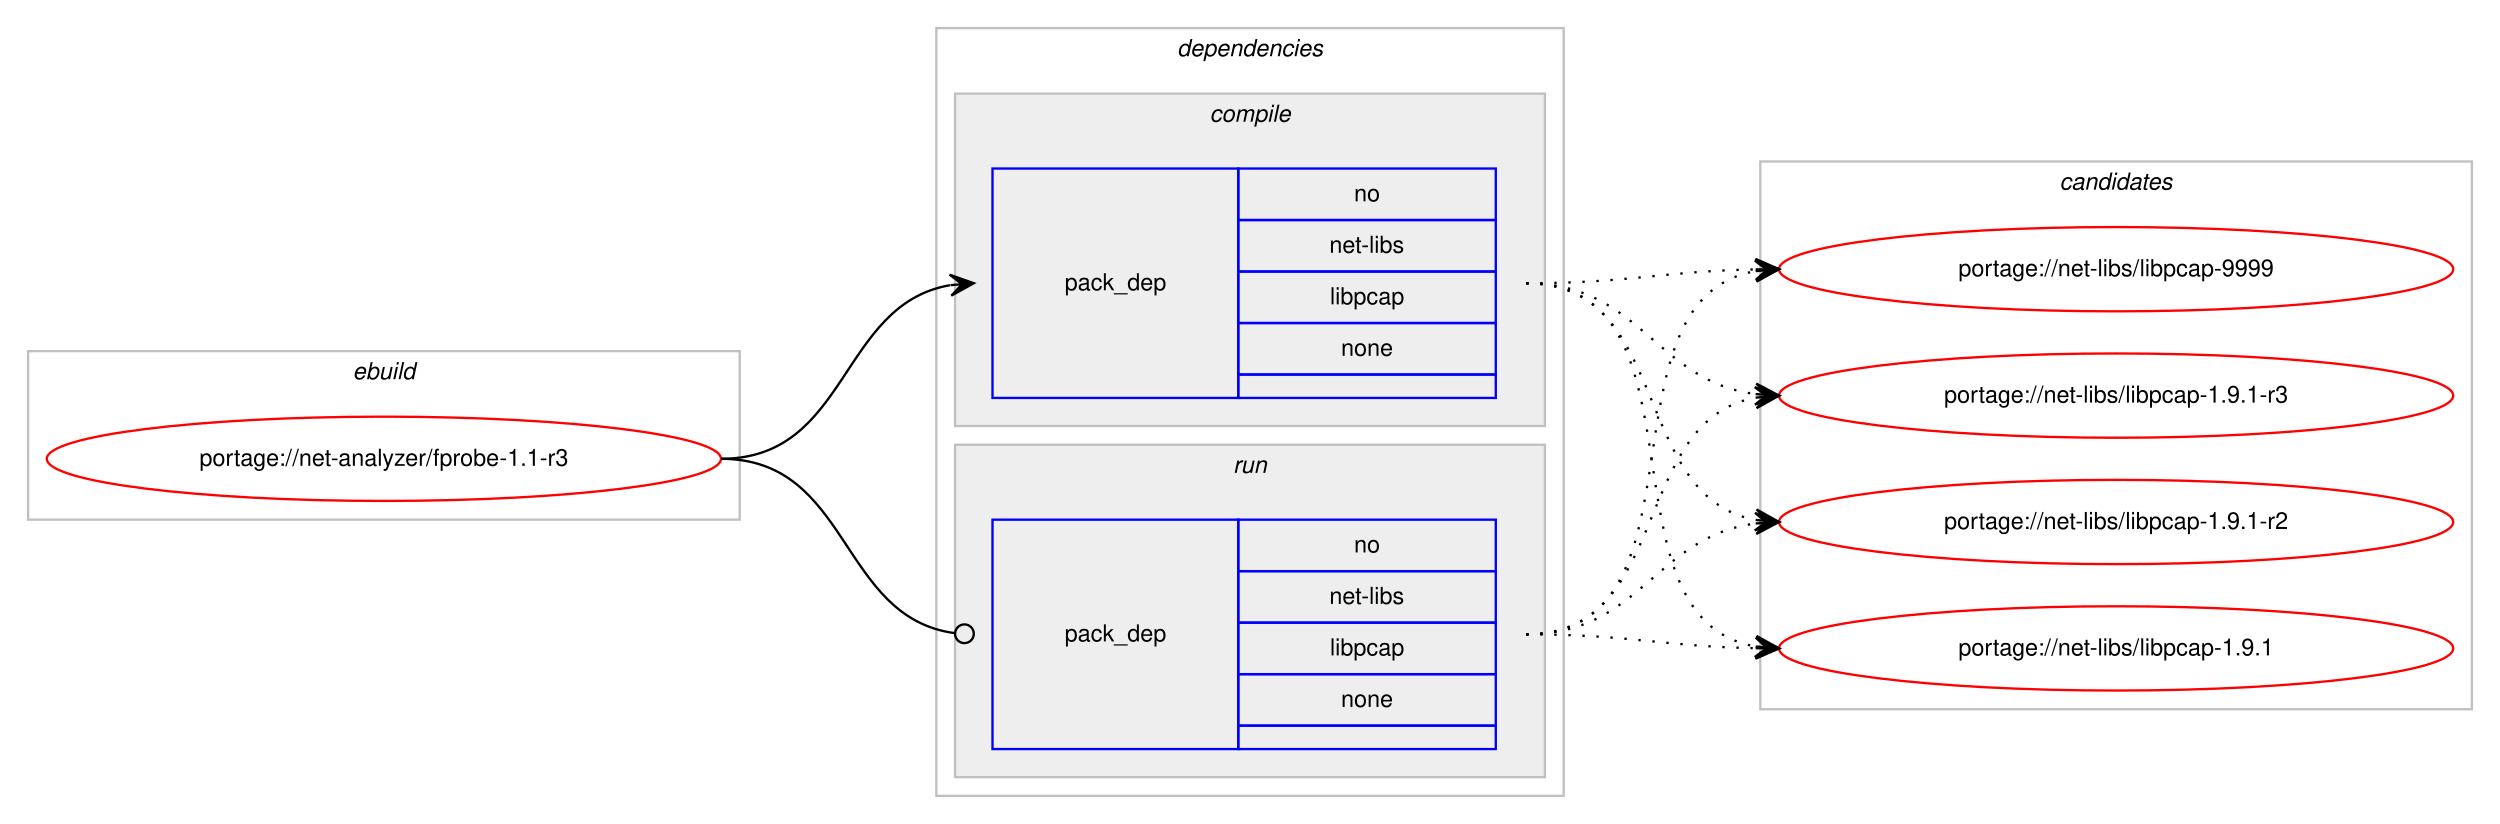
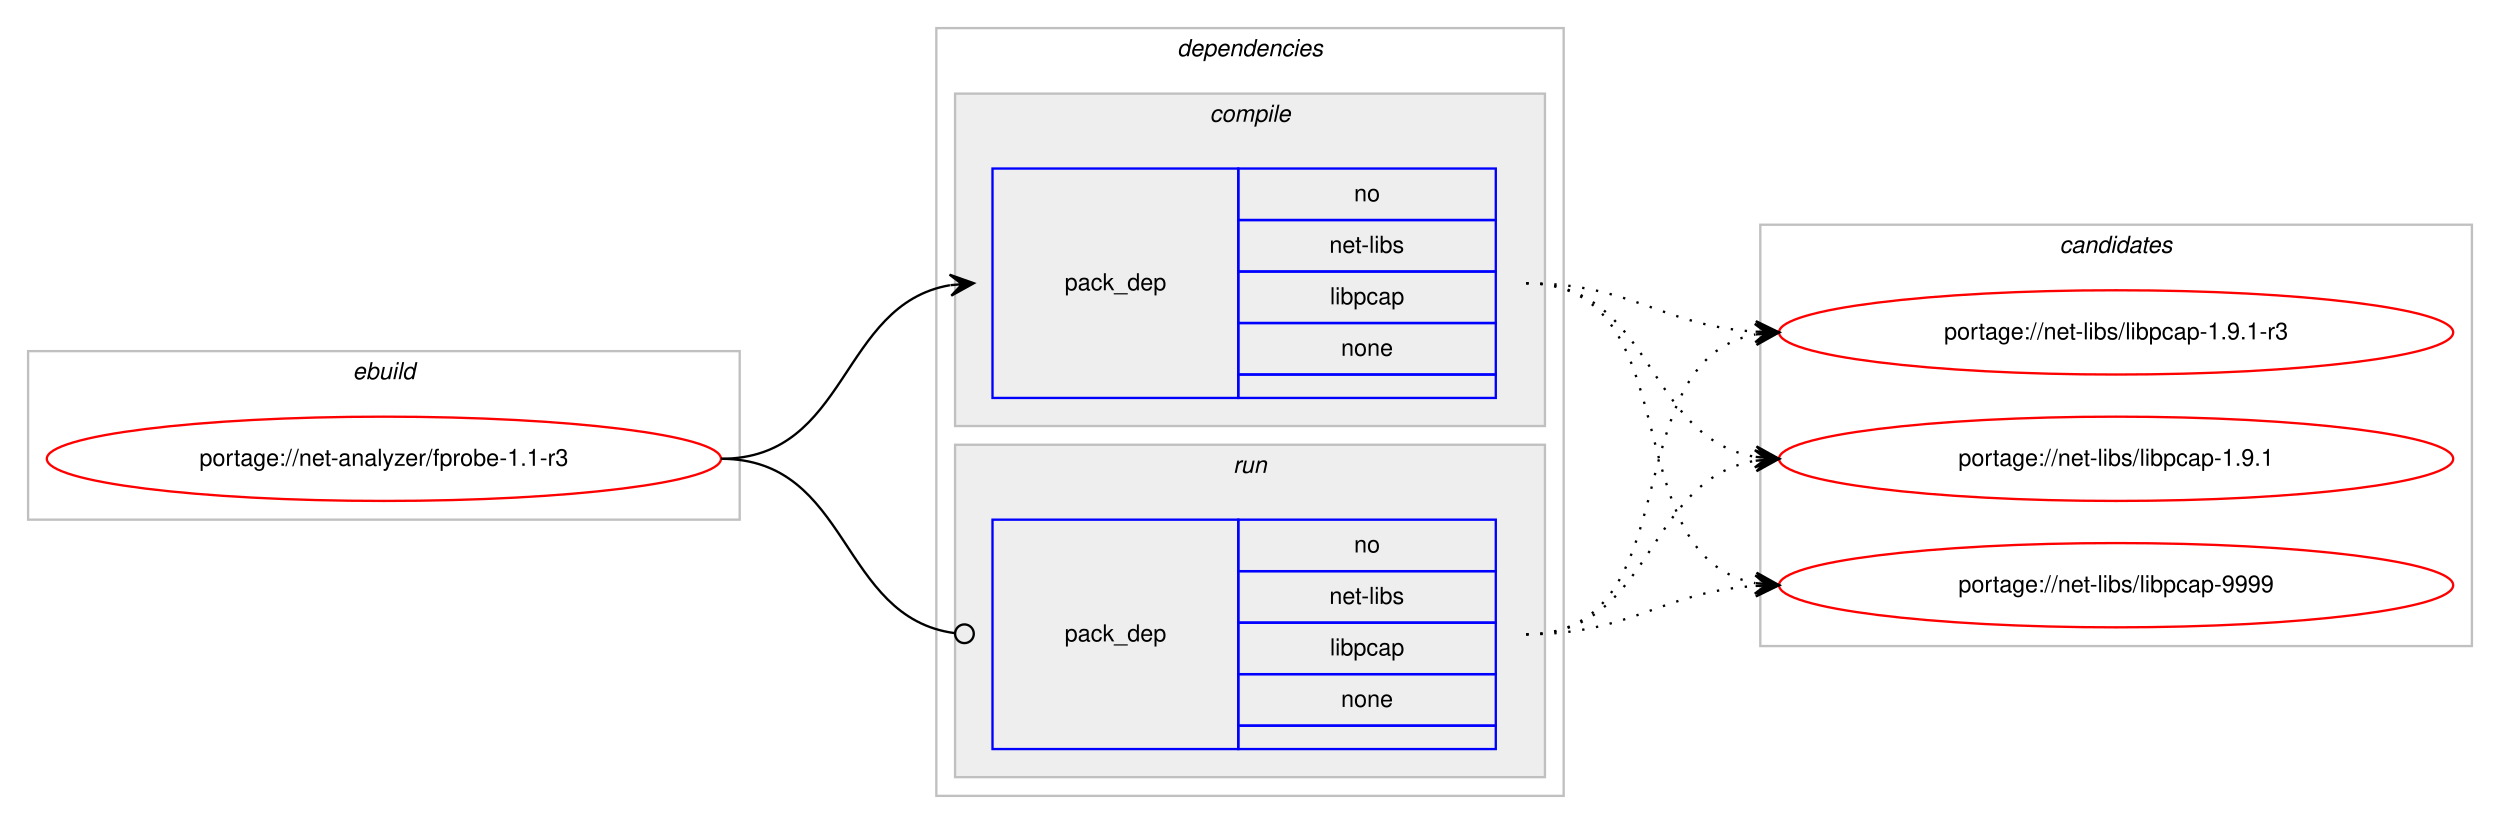
<svg xmlns="http://www.w3.org/2000/svg" xmlns:xlink="http://www.w3.org/1999/xlink" width="1068pt" height="352pt" viewBox="0.00 0.00 1068.00 352.00">
  <g id="graph0" class="graph" transform="scale(1 1) rotate(0) translate(4 348)">
    <polygon fill="#ffffff" stroke="transparent" points="-4,4 -4,-348 1064,-348 1064,4 -4,4" />
    <g id="clust1" class="cluster">
      <polygon fill="none" stroke="#c0c0c0" points="8,-126 8,-198 312,-198 312,-126 8,-126" />
      <text text-anchor="start" x="146.663" y="-186" font-family="Helvetica,sans-Serif" font-style="italic" font-size="10.00" fill="#000000">ebuild</text>
    </g>
    <g id="clust2" class="cluster">
      <polygon fill="none" stroke="#c0c0c0" points="396,-8 396,-336 664,-336 664,-8 396,-8" />
      <text text-anchor="start" x="498.875" y="-324" font-family="Helvetica,sans-Serif" font-style="italic" font-size="10.00" fill="#000000">dependencies</text>
    </g>
    <g id="clust3" class="cluster">
      <polygon fill="#eeeeee" stroke="#c0c0c0" points="404,-166 404,-308 656,-308 656,-166 404,-166" />
      <text text-anchor="start" x="512.778" y="-296" font-family="Helvetica,sans-Serif" font-style="italic" font-size="10.00" fill="#000000">compile</text>
    </g>
    <g id="clust6" class="cluster">
      <polygon fill="#eeeeee" stroke="#c0c0c0" points="404,-16 404,-158 656,-158 656,-16 404,-16" />
      <text text-anchor="start" x="522.777" y="-146" font-family="Helvetica,sans-Serif" font-style="italic" font-size="10.00" fill="#000000">run</text>
    </g>
    <g id="clust8" class="cluster">
-       <polygon fill="none" stroke="#c0c0c0" points="748,-45 748,-279 1052,-279 1052,-45 748,-45" />
-       <text text-anchor="start" x="875.824" y="-267" font-family="Helvetica,sans-Serif" font-style="italic" font-size="10.00" fill="#000000">candidates</text>
+       <polygon fill="none" stroke="#c0c0c0" points="748,-72 748,-252 1052,-252 1052,-72 748,-72" />
+       <text text-anchor="start" x="875.824" y="-240" font-family="Helvetica,sans-Serif" font-style="italic" font-size="10.00" fill="#000000">candidates</text>
    </g>
    <g id="node1" class="node">
      <g id="a_node1">
        <a xlink:href="../net-analyzer/fprobe-1.1-r3.svg" xlink:title="portage://net-analyzer/fprobe-1.1-r3">
          <ellipse fill="none" stroke="#ff0000" cx="160" cy="-152" rx="144" ry="18" />
          <text text-anchor="middle" x="160" y="-149" font-family="Helvetica,sans-Serif" font-size="10.00" fill="#000000">portage://net-analyzer/fprobe-1.1-r3</text>
        </a>
      </g>
    </g>
    <g id="node2" class="node">
      <polygon fill="none" stroke="#0000ff" points="420,-178 420,-276 525,-276 525,-178 420,-178" />
      <text text-anchor="start" x="450.823" y="-224" font-family="Helvetica,sans-Serif" font-size="10.00" fill="#000000">pack_dep</text>
      <polygon fill="none" stroke="#0000ff" points="525,-254 525,-276 635,-276 635,-254 525,-254" />
      <text text-anchor="start" x="574.441" y="-262" font-family="Helvetica,sans-Serif" font-size="10.00" fill="#000000">no</text>
      <polygon fill="none" stroke="#0000ff" points="525,-232 525,-254 635,-254 635,-232 525,-232" />
      <text text-anchor="start" x="563.889" y="-240" font-family="Helvetica,sans-Serif" font-size="10.00" fill="#000000">net-libs</text>
      <polygon fill="none" stroke="#0000ff" points="525,-210 525,-232 635,-232 635,-210 525,-210" />
      <text text-anchor="start" x="564.163" y="-218" font-family="Helvetica,sans-Serif" font-size="10.00" fill="#000000">libpcap</text>
      <polygon fill="none" stroke="#0000ff" points="525,-188 525,-210 635,-210 635,-188 525,-188" />
      <text text-anchor="start" x="568.882" y="-196" font-family="Helvetica,sans-Serif" font-size="10.00" fill="#000000">none</text>
      <polygon fill="none" stroke="#0000ff" points="525,-178 525,-188 635,-188 635,-178 525,-178" />
    </g>
    <g id="edge1" class="edge">
      <path fill="none" stroke="#000000" d="M304,-152C358.786,-152 354.408,-217.918 401.799,-226.158" />
      <polygon fill="#000000" stroke="#000000" points="412,-227 401.664,-230.662 407.017,-226.589 402.034,-226.177 402.034,-226.177 402.034,-226.177 407.017,-226.589 402.404,-221.692 412,-227 412,-227" />
    </g>
    <g id="node3" class="node">
      <polygon fill="none" stroke="#0000ff" points="420,-28 420,-126 525,-126 525,-28 420,-28" />
      <text text-anchor="start" x="450.823" y="-74" font-family="Helvetica,sans-Serif" font-size="10.00" fill="#000000">pack_dep</text>
      <polygon fill="none" stroke="#0000ff" points="525,-104 525,-126 635,-126 635,-104 525,-104" />
      <text text-anchor="start" x="574.441" y="-112" font-family="Helvetica,sans-Serif" font-size="10.00" fill="#000000">no</text>
      <polygon fill="none" stroke="#0000ff" points="525,-82 525,-104 635,-104 635,-82 525,-82" />
      <text text-anchor="start" x="563.889" y="-90" font-family="Helvetica,sans-Serif" font-size="10.00" fill="#000000">net-libs</text>
      <polygon fill="none" stroke="#0000ff" points="525,-60 525,-82 635,-82 635,-60 525,-60" />
      <text text-anchor="start" x="564.163" y="-68" font-family="Helvetica,sans-Serif" font-size="10.00" fill="#000000">libpcap</text>
      <polygon fill="none" stroke="#0000ff" points="525,-38 525,-60 635,-60 635,-38 525,-38" />
      <text text-anchor="start" x="568.882" y="-46" font-family="Helvetica,sans-Serif" font-size="10.00" fill="#000000">none</text>
      <polygon fill="none" stroke="#0000ff" points="525,-28 525,-38 635,-38 635,-28 525,-28" />
    </g>
    <g id="edge2" class="edge">
      <path fill="none" stroke="#000000" d="M304,-152C359.586,-152 354.267,-84.145 403.905,-77.519" />
      <ellipse fill="none" stroke="#000000" cx="408.008" cy="-77.256" rx="4" ry="4" />
    </g>
    <g id="node4" class="node">
      <g id="a_node4">
        <a xlink:href="../net-libs/libpcap-9999.svg" xlink:title="portage://net-libs/libpcap-9999">
-           <ellipse fill="none" stroke="#ff0000" cx="900" cy="-233" rx="144" ry="18" />
-           <text text-anchor="middle" x="900" y="-230" font-family="Helvetica,sans-Serif" font-size="10.00" fill="#000000">portage://net-libs/libpcap-9999</text>
+           <ellipse fill="none" stroke="#ff0000" cx="900" cy="-98" rx="144" ry="18" />
+           <text text-anchor="middle" x="900" y="-95" font-family="Helvetica,sans-Serif" font-size="10.00" fill="#000000">portage://net-libs/libpcap-9999</text>
        </a>
      </g>
    </g>
    <g id="edge3" class="edge">
-       <path fill="none" stroke="#000000" stroke-dasharray="1,5" d="M648,-227C692.506,-227 705.967,-232.142 745.865,-232.906" />
-       <polygon fill="#000000" stroke="#000000" points="756,-233 745.958,-237.407 751,-232.953 746,-232.907 746,-232.907 746,-232.907 751,-232.953 746.042,-228.407 756,-233 756,-233" />
+       <path fill="none" stroke="#000000" stroke-dasharray="1,5" d="M648,-227C719.123,-227 685.006,-110.29 745.852,-98.893" />
+       <polygon fill="#000000" stroke="#000000" points="756,-98 746.433,-103.359 751.019,-98.438 746.038,-98.876 746.038,-98.876 746.038,-98.876 751.019,-98.438 745.644,-94.394 756,-98 756,-98" />
    </g>
    <g id="node5" class="node">
      <g id="a_node5">
        <a xlink:href="../net-libs/libpcap-1.9.1-r3.svg" xlink:title="portage://net-libs/libpcap-1.9.1-r3">
-           <ellipse fill="none" stroke="#ff0000" cx="900" cy="-179" rx="144" ry="18" />
-           <text text-anchor="middle" x="900" y="-176" font-family="Helvetica,sans-Serif" font-size="10.00" fill="#000000">portage://net-libs/libpcap-1.9.1-r3</text>
+           <ellipse fill="none" stroke="#ff0000" cx="900" cy="-206" rx="144" ry="18" />
+           <text text-anchor="middle" x="900" y="-203" font-family="Helvetica,sans-Serif" font-size="10.00" fill="#000000">portage://net-libs/libpcap-1.9.1-r3</text>
        </a>
      </g>
    </g>
    <g id="edge4" class="edge">
-       <path fill="none" stroke="#000000" stroke-dasharray="1,5" d="M648,-227C696.937,-227 702.838,-185.338 745.891,-179.642" />
-       <polygon fill="#000000" stroke="#000000" points="756,-179 746.306,-184.125 751.01,-179.317 746.02,-179.634 746.02,-179.634 746.02,-179.634 751.01,-179.317 745.735,-175.143 756,-179 756,-179" />
+       <path fill="none" stroke="#000000" stroke-dasharray="1,5" d="M648,-227C693.365,-227 705.424,-208.925 745.976,-206.313" />
+       <polygon fill="#000000" stroke="#000000" points="756,-206 746.145,-210.81 751.002,-206.156 746.005,-206.312 746.005,-206.312 746.005,-206.312 751.002,-206.156 745.864,-201.815 756,-206 756,-206" />
    </g>
    <g id="node6" class="node">
      <g id="a_node6">
-         <a xlink:href="../net-libs/libpcap-1.9.1-r2.svg" xlink:title="portage://net-libs/libpcap-1.9.1-r2">
-           <ellipse fill="none" stroke="#ff0000" cx="900" cy="-125" rx="144" ry="18" />
-           <text text-anchor="middle" x="900" y="-122" font-family="Helvetica,sans-Serif" font-size="10.00" fill="#000000">portage://net-libs/libpcap-1.9.1-r2</text>
+         <a xlink:href="../net-libs/libpcap-1.9.1.svg" xlink:title="portage://net-libs/libpcap-1.9.1">
+           <ellipse fill="none" stroke="#ff0000" cx="900" cy="-152" rx="144" ry="18" />
+           <text text-anchor="middle" x="900" y="-149" font-family="Helvetica,sans-Serif" font-size="10.00" fill="#000000">portage://net-libs/libpcap-1.9.1</text>
        </a>
      </g>
    </g>
    <g id="edge5" class="edge">
-       <path fill="none" stroke="#000000" stroke-dasharray="1,5" d="M648,-227C710.413,-227 692.337,-135.851 745.947,-125.882" />
-       <polygon fill="#000000" stroke="#000000" points="756,-125 746.432,-130.357 751.019,-125.437 746.038,-125.874 746.038,-125.874 746.038,-125.874 751.019,-125.437 745.645,-121.391 756,-125 756,-125" />
-     </g>
-     <g id="node7" class="node">
-       <g id="a_node7">
-         <a xlink:href="../net-libs/libpcap-1.9.1.svg" xlink:title="portage://net-libs/libpcap-1.9.1">
-           <ellipse fill="none" stroke="#ff0000" cx="900" cy="-71" rx="144" ry="18" />
-           <text text-anchor="middle" x="900" y="-68" font-family="Helvetica,sans-Serif" font-size="10.00" fill="#000000">portage://net-libs/libpcap-1.9.1</text>
-         </a>
-       </g>
+       <path fill="none" stroke="#000000" stroke-dasharray="1,5" d="M648,-227C702.787,-227 698.408,-161.082 745.799,-152.842" />
+       <polygon fill="#000000" stroke="#000000" points="756,-152 746.404,-157.308 751.017,-152.411 746.034,-152.823 746.034,-152.823 746.034,-152.823 751.017,-152.411 745.664,-148.338 756,-152 756,-152" />
    </g>
    <g id="edge6" class="edge">
-       <path fill="none" stroke="#000000" stroke-dasharray="1,5" d="M648,-227C728.704,-227 676.617,-84.118 745.91,-71.839" />
-       <polygon fill="#000000" stroke="#000000" points="756,-71 746.408,-76.314 751.017,-71.415 746.034,-71.829 746.034,-71.829 746.034,-71.829 751.017,-71.415 745.661,-67.344 756,-71 756,-71" />
+       <path fill="none" stroke="#000000" stroke-dasharray="1,5" d="M648,-77C693.365,-77 705.424,-95.075 745.976,-97.687" />
+       <polygon fill="#000000" stroke="#000000" points="756,-98 745.864,-102.186 751.002,-97.844 746.005,-97.688 746.005,-97.688 746.005,-97.688 751.002,-97.844 746.145,-93.19 756,-98 756,-98" />
    </g>
    <g id="edge7" class="edge">
-       <path fill="none" stroke="#000000" stroke-dasharray="1,5" d="M648,-77C728.704,-77 676.617,-219.882 745.91,-232.161" />
-       <polygon fill="#000000" stroke="#000000" points="756,-233 745.661,-236.655 751.017,-232.585 746.034,-232.171 746.034,-232.171 746.034,-232.171 751.017,-232.585 746.408,-227.686 756,-233 756,-233" />
+       <path fill="none" stroke="#000000" stroke-dasharray="1,5" d="M648,-77C719.123,-77 685.006,-193.71 745.852,-205.107" />
+       <polygon fill="#000000" stroke="#000000" points="756,-206 745.644,-209.606 751.019,-205.562 746.038,-205.124 746.038,-205.124 746.038,-205.124 751.019,-205.562 746.433,-200.641 756,-206 756,-206" />
    </g>
    <g id="edge8" class="edge">
-       <path fill="none" stroke="#000000" stroke-dasharray="1,5" d="M648,-77C710.413,-77 692.337,-168.149 745.947,-178.118" />
-       <polygon fill="#000000" stroke="#000000" points="756,-179 745.645,-182.609 751.019,-178.563 746.038,-178.126 746.038,-178.126 746.038,-178.126 751.019,-178.563 746.432,-173.643 756,-179 756,-179" />
-     </g>
-     <g id="edge9" class="edge">
-       <path fill="none" stroke="#000000" stroke-dasharray="1,5" d="M648,-77C696.937,-77 702.838,-118.662 745.891,-124.358" />
-       <polygon fill="#000000" stroke="#000000" points="756,-125 745.735,-128.857 751.01,-124.683 746.02,-124.366 746.02,-124.366 746.02,-124.366 751.01,-124.683 746.306,-119.875 756,-125 756,-125" />
-     </g>
-     <g id="edge10" class="edge">
-       <path fill="none" stroke="#000000" stroke-dasharray="1,5" d="M648,-77C692.506,-77 705.967,-71.858 745.865,-71.094" />
-       <polygon fill="#000000" stroke="#000000" points="756,-71 746.042,-75.593 751,-71.046 746,-71.093 746,-71.093 746,-71.093 751,-71.046 745.958,-66.593 756,-71 756,-71" />
+       <path fill="none" stroke="#000000" stroke-dasharray="1,5" d="M648,-77C702.787,-77 698.408,-142.918 745.799,-151.158" />
+       <polygon fill="#000000" stroke="#000000" points="756,-152 745.664,-155.662 751.017,-151.589 746.034,-151.177 746.034,-151.177 746.034,-151.177 751.017,-151.589 746.404,-146.692 756,-152 756,-152" />
    </g>
  </g>
</svg>
